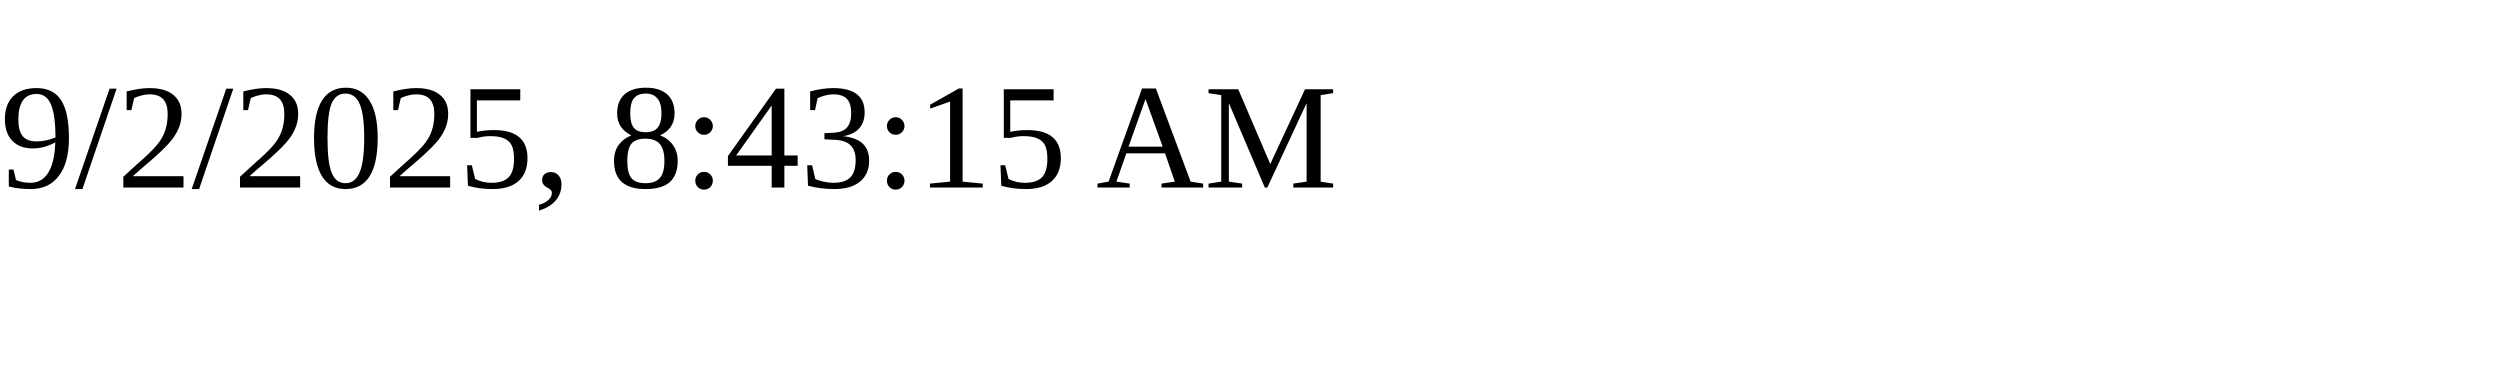
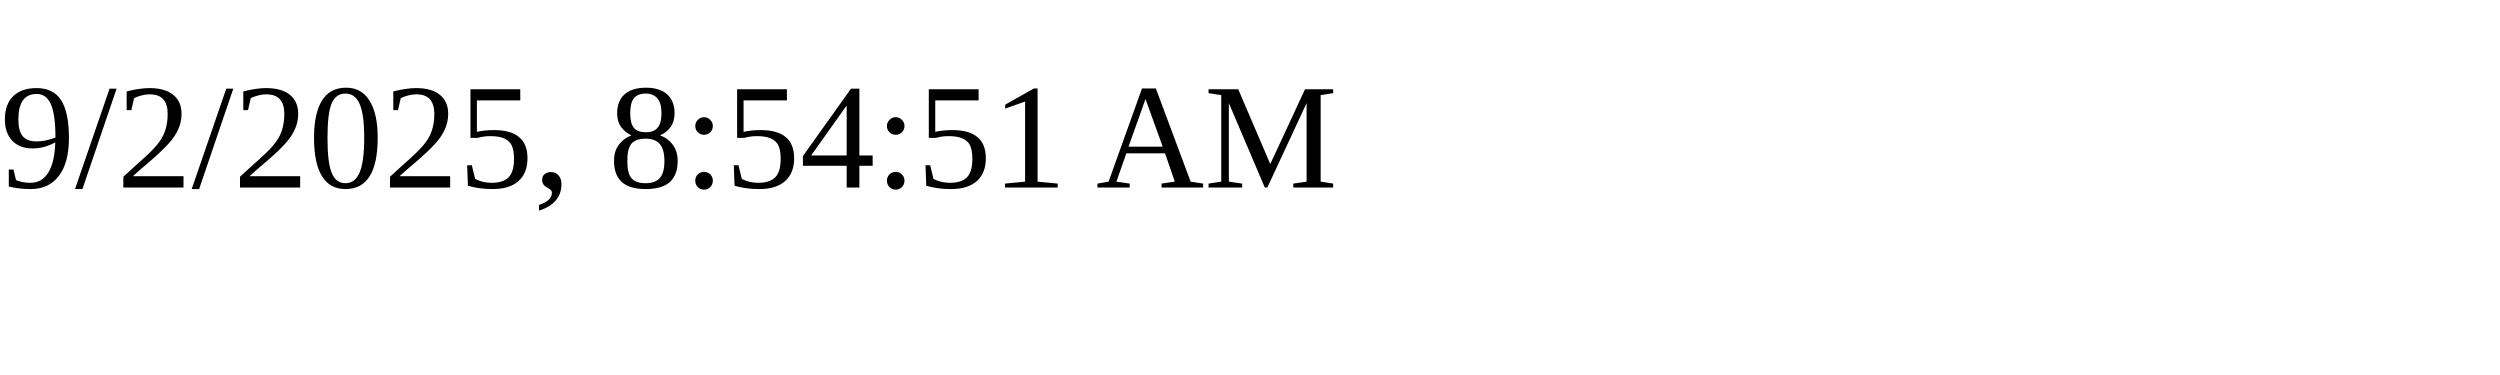
<svg xmlns="http://www.w3.org/2000/svg" height="30" width="200">
-   <text x="0" y="15">9/2/2025, 8:43:15 AM</text>
+   <text x="0" y="15">9/2/2025, 8:54:51 AM</text>
</svg>
